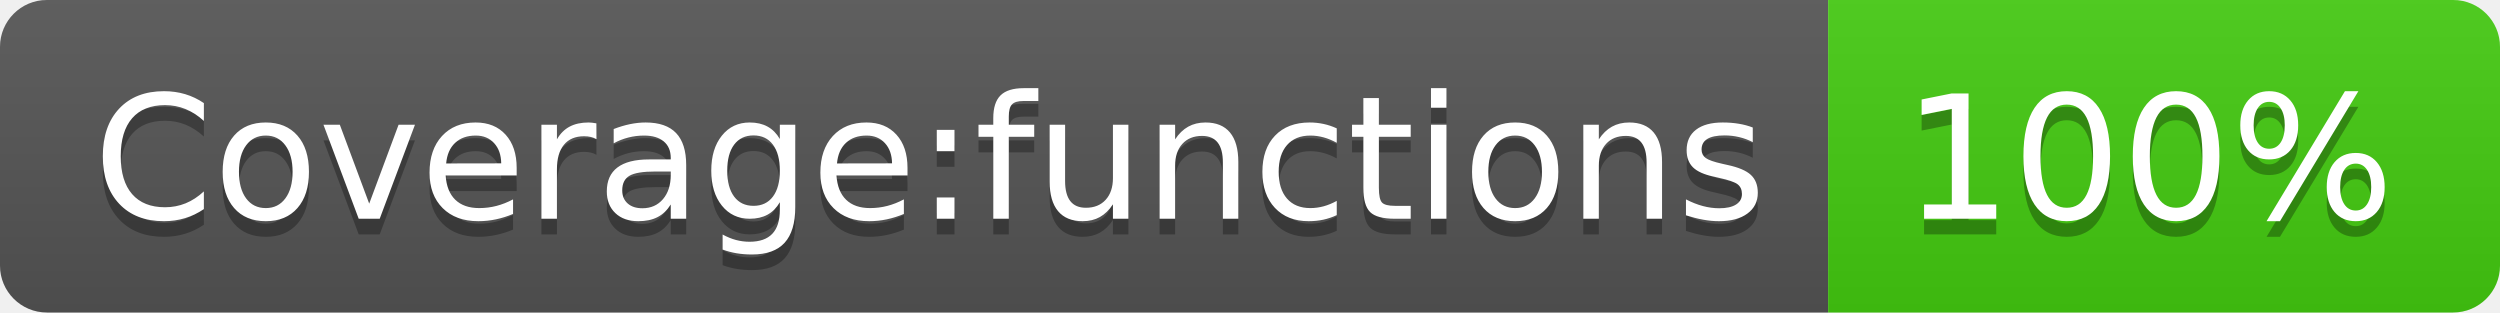
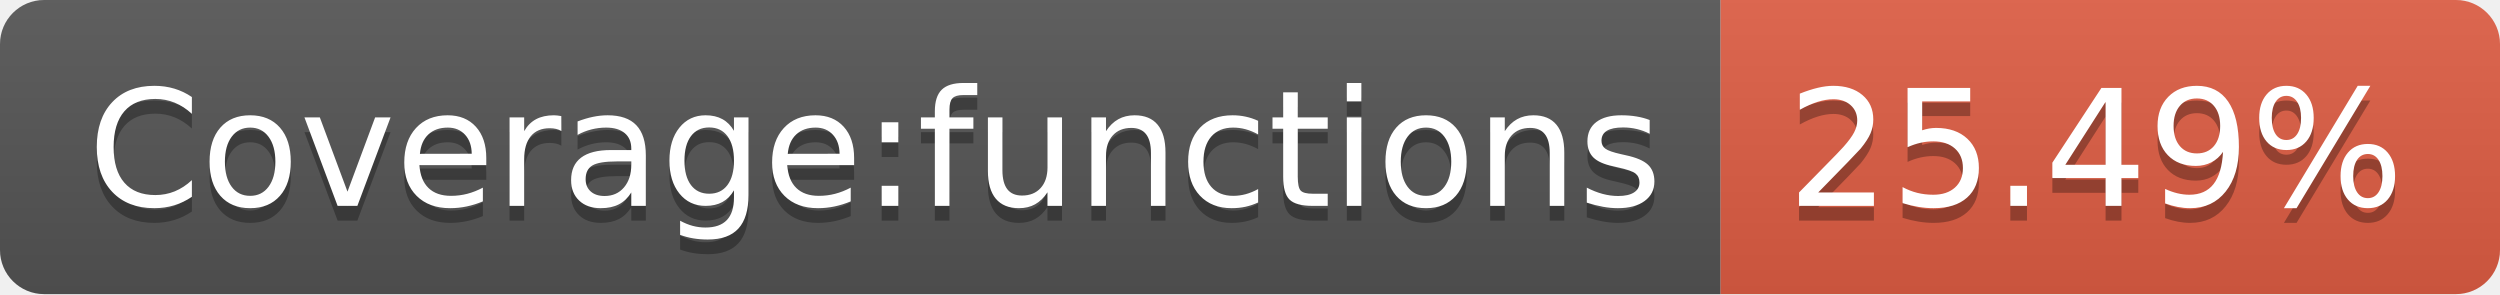
- <svg xmlns="http://www.w3.org/2000/svg" width="160" height="20" role="img" aria-label="Coverage:functions: 100%">
+ <svg xmlns="http://www.w3.org/2000/svg" width="170" height="20" role="img" aria-label="Coverage:functions: 25.49%">
  <linearGradient id="s" x2="0" y2="100%">
    <stop offset="0" stop-color="#bbb" stop-opacity=".1" />
    <stop offset="1" stop-opacity=".1" />
  </linearGradient>
  <clipPath id="r">
-     <rect width="160" height="20" rx="3" fill="#fff" />
+     <rect width="170" height="20" rx="3" fill="#fff" />
  </clipPath>
  <g clip-path="url(#r)">
    <rect width="117" height="20" fill="#555" />
-     <rect x="117" width="43" height="20" fill="#4c1" />
-     <rect width="160" height="20" fill="url(#s)" />
+     <rect x="117" width="53" height="20" fill="#e05d44" />
+     <rect width="170" height="20" fill="url(#s)" />
  </g>
  <g fill="#fff" text-anchor="middle" font-family="Verdana,Geneva,DejaVu Sans,sans-serif" text-rendering="geometricPrecision" font-size="110">
    <text aria-hidden="true" x="595" y="150" fill="#010101" fill-opacity=".3" transform="scale(.1)" textLength="1070">Coverage:functions</text>
    <text x="595" y="140" transform="scale(.1)" fill="#fff" textLength="1070">Coverage:functions</text>
-     <text aria-hidden="true" x="1375" y="150" fill="#010101" fill-opacity=".3" transform="scale(.1)" textLength="330">100%</text>
-     <text x="1375" y="140" transform="scale(.1)" fill="#fff" textLength="330">100%</text>
+     <text aria-hidden="true" x="1425" y="150" fill="#010101" fill-opacity=".3" transform="scale(.1)" textLength="430">25.49%</text>
+     <text x="1425" y="140" transform="scale(.1)" fill="#fff" textLength="430">25.49%</text>
  </g>
</svg>
